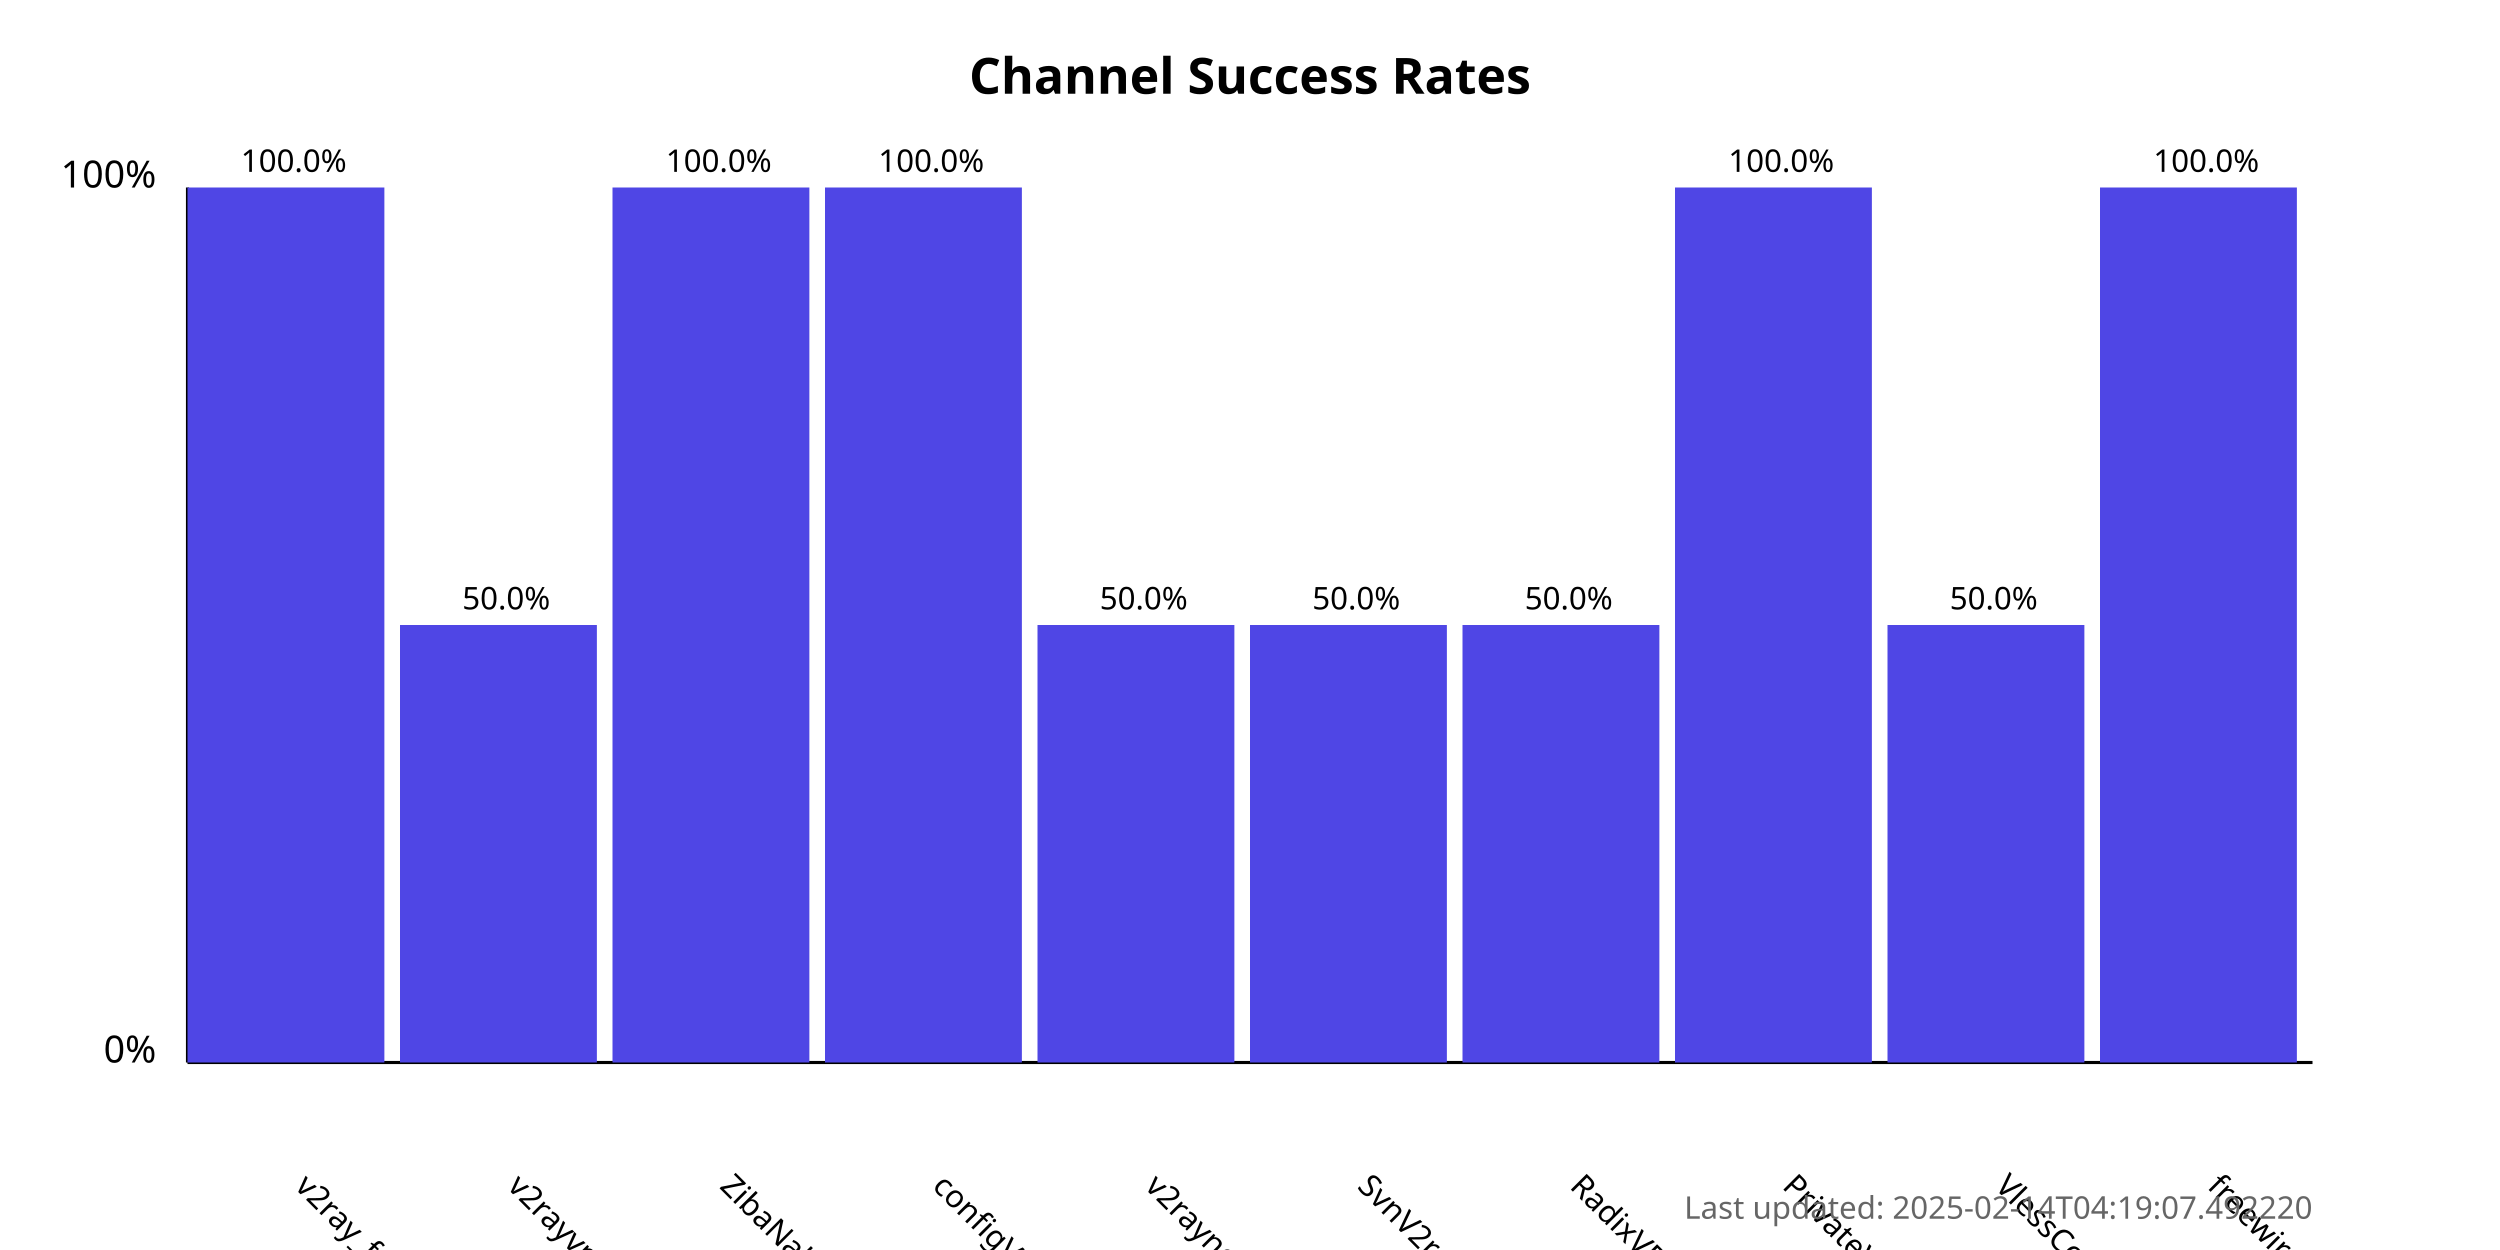
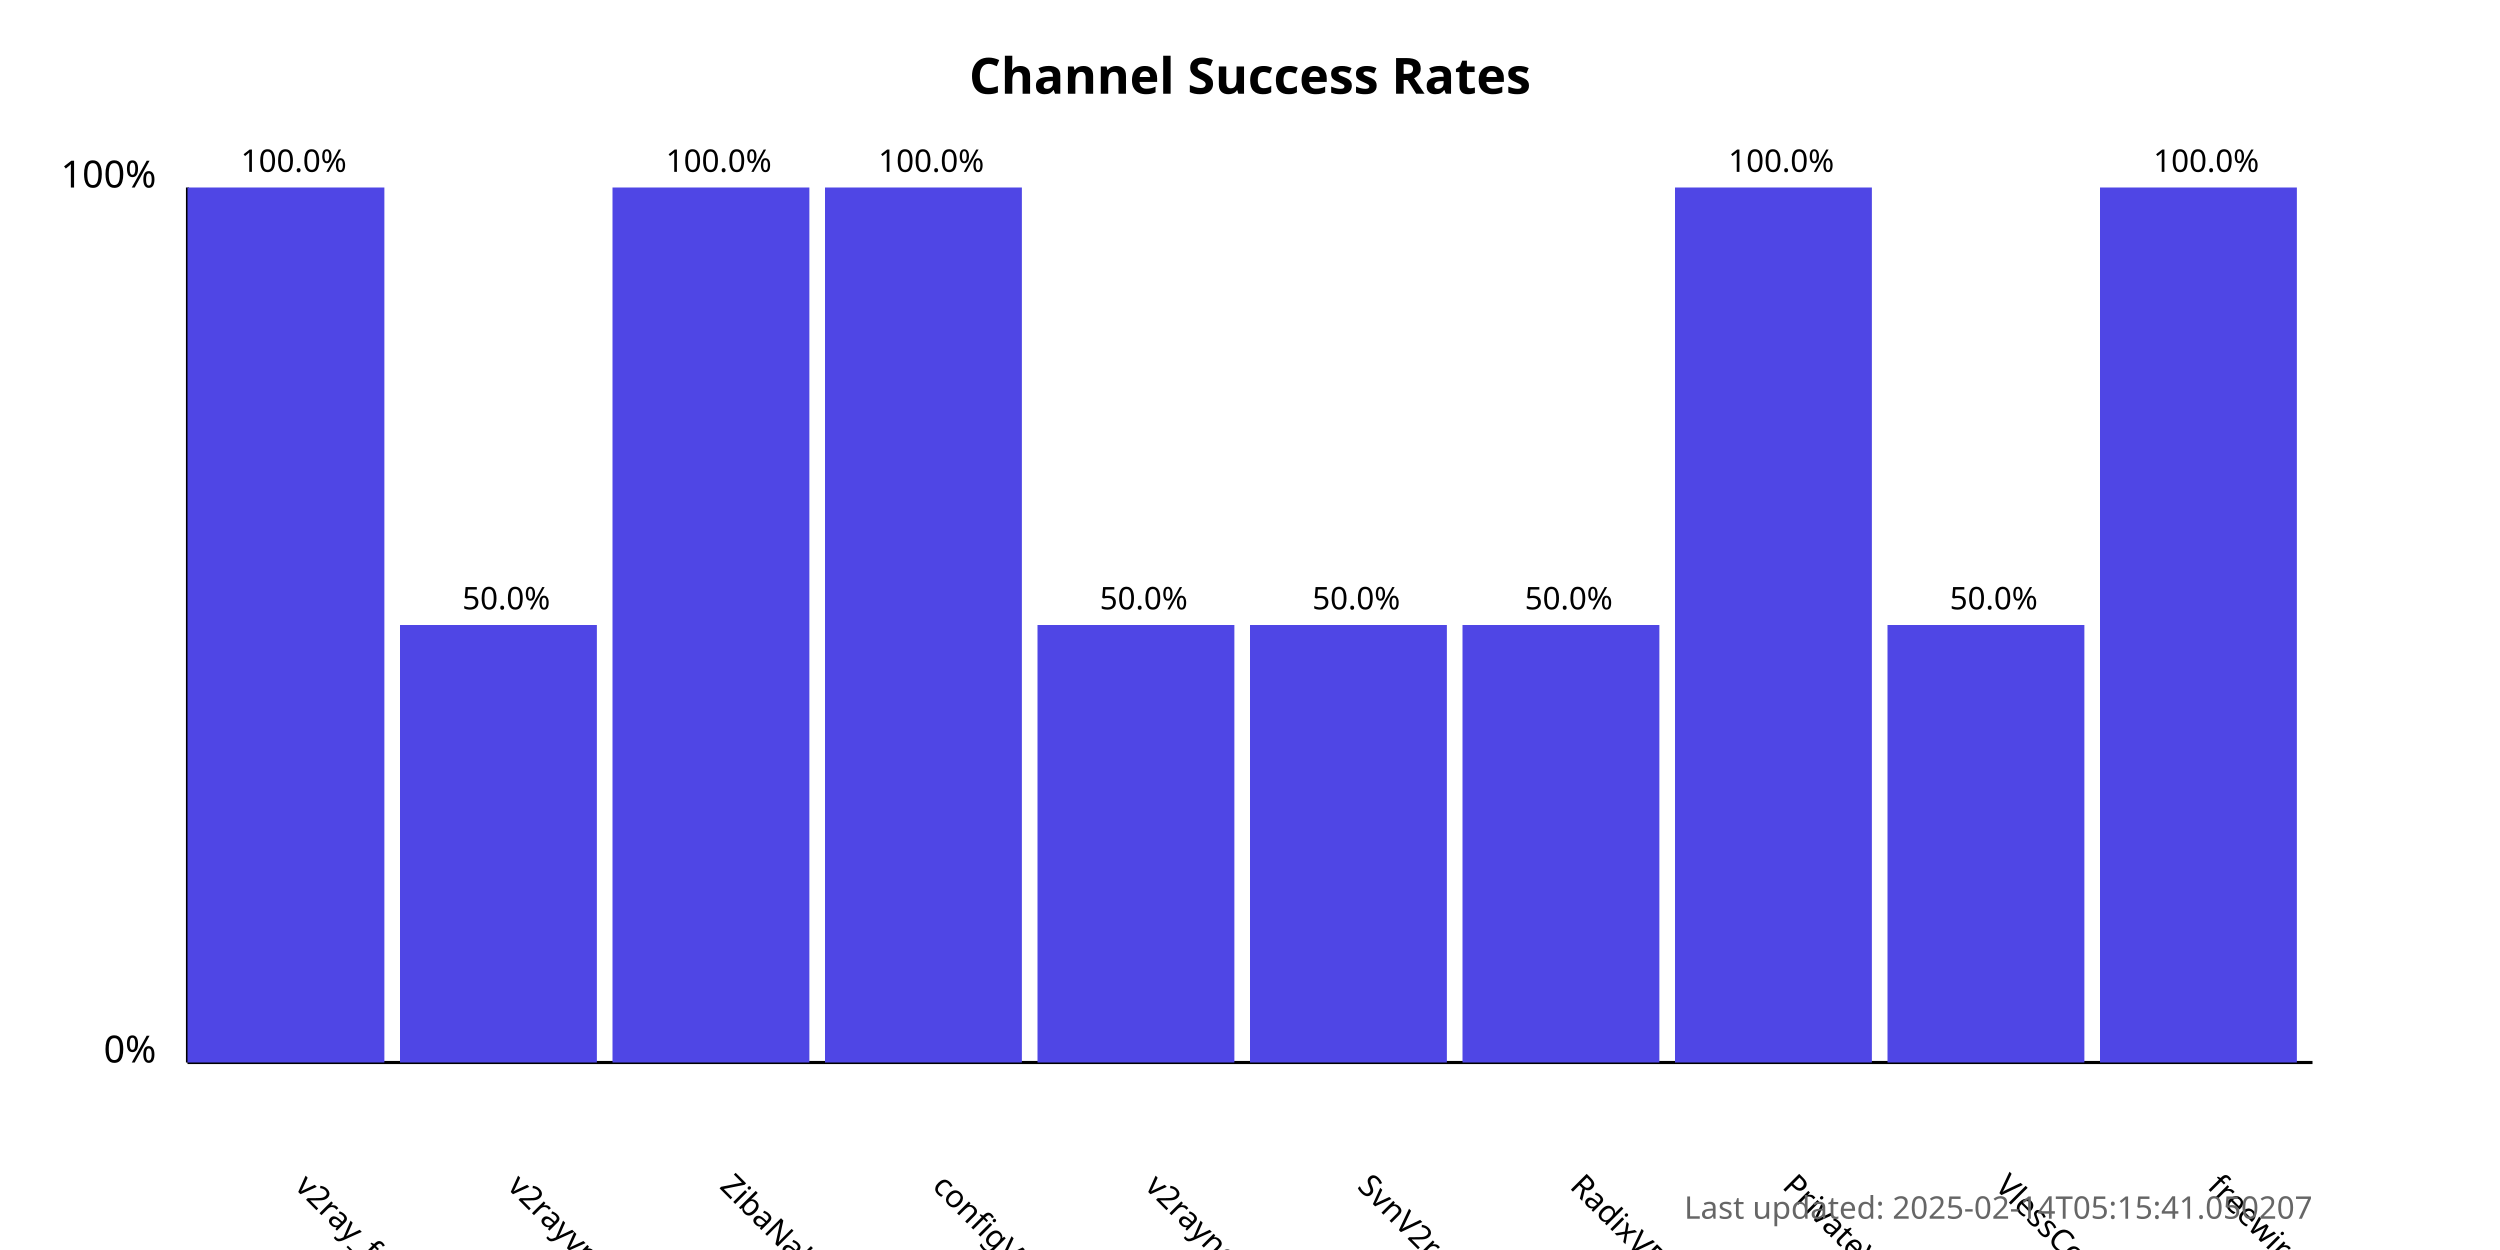
<svg xmlns="http://www.w3.org/2000/svg" width="800" height="400">
  <style>
            .chart-title { font: bold 16px sans-serif; }
            .axis-label { font: 12px sans-serif; }
            .tick-label { font: 10px sans-serif; }
            .bar { fill: #4f46e5; }
            .bar:hover { fill: #6366f1; }
            .timestamp { font: 10px sans-serif; fill: #666; }
        </style>
  <text x="400.0" y="30" text-anchor="middle" class="chart-title">
            Channel Success Rates
        </text>
  <line x1="60" y1="340" x2="60" y2="60" stroke="black" stroke-width="1" />
  <line x1="60" y1="340" x2="740" y2="340" stroke="black" stroke-width="1" />
  <text x="50" y="340" text-anchor="end" class="axis-label">0%</text>
  <text x="50" y="60" text-anchor="end" class="axis-label">100%</text>
  <g>
    <rect x="60" y="60.0" width="63.0" height="280.0" class="bar" />
    <text x="94.0" y="380" transform="rotate(45, 94.0, 380)" text-anchor="start" class="tick-label">
                v2ray_free_conf
            </text>
    <text x="94.0" y="55.0" text-anchor="middle" class="tick-label">
                100.0%
            </text>
  </g>
  <g>
    <rect x="128.0" y="200.0" width="63.0" height="140.0" class="bar" />
    <text x="162.0" y="380" transform="rotate(45, 162.0, 380)" text-anchor="start" class="tick-label">
                v2rayvpno
            </text>
    <text x="162.0" y="195.0" text-anchor="middle" class="tick-label">
                50.0%
            </text>
  </g>
  <g>
    <rect x="196.0" y="60.0" width="63.0" height="280.0" class="bar" />
    <text x="230.0" y="380" transform="rotate(45, 230.0, 380)" text-anchor="start" class="tick-label">
                ZibaNabz
            </text>
    <text x="230.0" y="55.0" text-anchor="middle" class="tick-label">
                100.0%
            </text>
  </g>
  <g>
    <rect x="264.0" y="60.0" width="63.0" height="280.0" class="bar" />
    <text x="298.0" y="380" transform="rotate(45, 298.0, 380)" text-anchor="start" class="tick-label">
                configV2rayForFree
            </text>
    <text x="298.0" y="55.0" text-anchor="middle" class="tick-label">
                100.0%
            </text>
  </g>
  <g>
    <rect x="332.0" y="200.0" width="63.0" height="140.0" class="bar" />
    <text x="366.0" y="380" transform="rotate(45, 366.0, 380)" text-anchor="start" class="tick-label">
                v2rayngvpn
            </text>
    <text x="366.0" y="195.0" text-anchor="middle" class="tick-label">
                50.0%
            </text>
  </g>
  <g>
    <rect x="400.0" y="200.0" width="63.0" height="140.0" class="bar" />
    <text x="434.0" y="380" transform="rotate(45, 434.0, 380)" text-anchor="start" class="tick-label">
                SvnV2ray
            </text>
    <text x="434.0" y="195.0" text-anchor="middle" class="tick-label">
                50.0%
            </text>
  </g>
  <g>
    <rect x="468.0" y="200.0" width="63.0" height="140.0" class="bar" />
    <text x="502.0" y="380" transform="rotate(45, 502.0, 380)" text-anchor="start" class="tick-label">
                RadixVPN
            </text>
    <text x="502.0" y="195.0" text-anchor="middle" class="tick-label">
                50.0%
            </text>
  </g>
  <g>
    <rect x="536.0" y="60.0" width="63.0" height="280.0" class="bar" />
    <text x="570.0" y="380" transform="rotate(45, 570.0, 380)" text-anchor="start" class="tick-label">
                PrivateVPNs
            </text>
    <text x="570.0" y="55.0" text-anchor="middle" class="tick-label">
                100.0%
            </text>
  </g>
  <g>
    <rect x="604.0" y="200.0" width="63.0" height="140.0" class="bar" />
    <text x="638.0" y="380" transform="rotate(45, 638.0, 380)" text-anchor="start" class="tick-label">
                VlessConfig
            </text>
    <text x="638.0" y="195.0" text-anchor="middle" class="tick-label">
                50.0%
            </text>
  </g>
  <g>
    <rect x="672.0" y="60.0" width="63.0" height="280.0" class="bar" />
    <text x="706.0" y="380" transform="rotate(45, 706.0, 380)" text-anchor="start" class="tick-label">
                freewireguard
            </text>
    <text x="706.0" y="55.0" text-anchor="middle" class="tick-label">
                100.0%
            </text>
  </g>
  <text x="740" y="390" text-anchor="end" class="timestamp">
-             Last updated: 2025-02-14T04:19:07.492220
+             Last updated: 2025-02-14T05:15:41.050207
        </text>
</svg>
